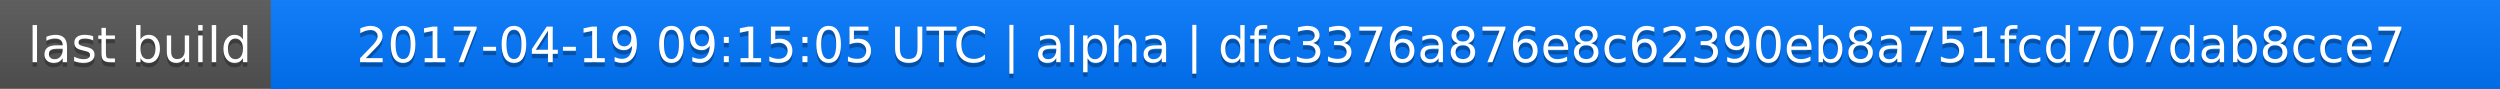
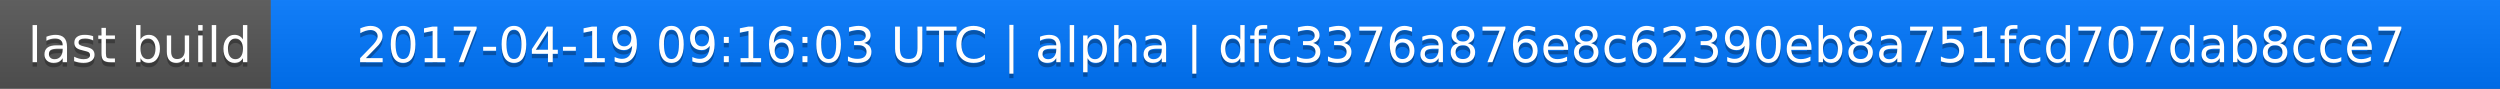
<svg xmlns="http://www.w3.org/2000/svg" width="563" height="20">
  <linearGradient id="a" x2="0" y2="100%">
    <stop offset="0" stop-color="#bbb" stop-opacity=".1" />
    <stop offset="1" stop-opacity=".1" />
  </linearGradient>
  <rect rx="0" width="563" height="20" fill="#555" />
  <rect rx="0" x="61" width="502" height="20" fill="#07f" />
  <path fill="#07f" d="M61 0h4v20h-4z" />
  <rect rx="0" width="563" height="20" fill="url(#a)" />
  <g fill="#fff" text-anchor="middle" font-family="DejaVu Sans,Verdana,Geneva,sans-serif" font-size="11">
    <text x="31.5" y="15" fill="#010101" fill-opacity=".3">last build</text>
    <text x="31.5" y="14">last build</text>
-     <text x="311" y="15" fill="#010101" fill-opacity=".3">2017-04-19 09:15:05 UTC | alpha | dfc3376a876e8c62390eb8a751fcd707dab8cce7</text>
-     <text x="311" y="14">2017-04-19 09:15:05 UTC | alpha | dfc3376a876e8c62390eb8a751fcd707dab8cce7</text>
+     <text x="311" y="15" fill="#010101" fill-opacity=".3">2017-04-19 09:16:03 UTC | alpha | dfc3376a876e8c62390eb8a751fcd707dab8cce7</text>
+     <text x="311" y="14">2017-04-19 09:16:03 UTC | alpha | dfc3376a876e8c62390eb8a751fcd707dab8cce7</text>
  </g>
</svg>
